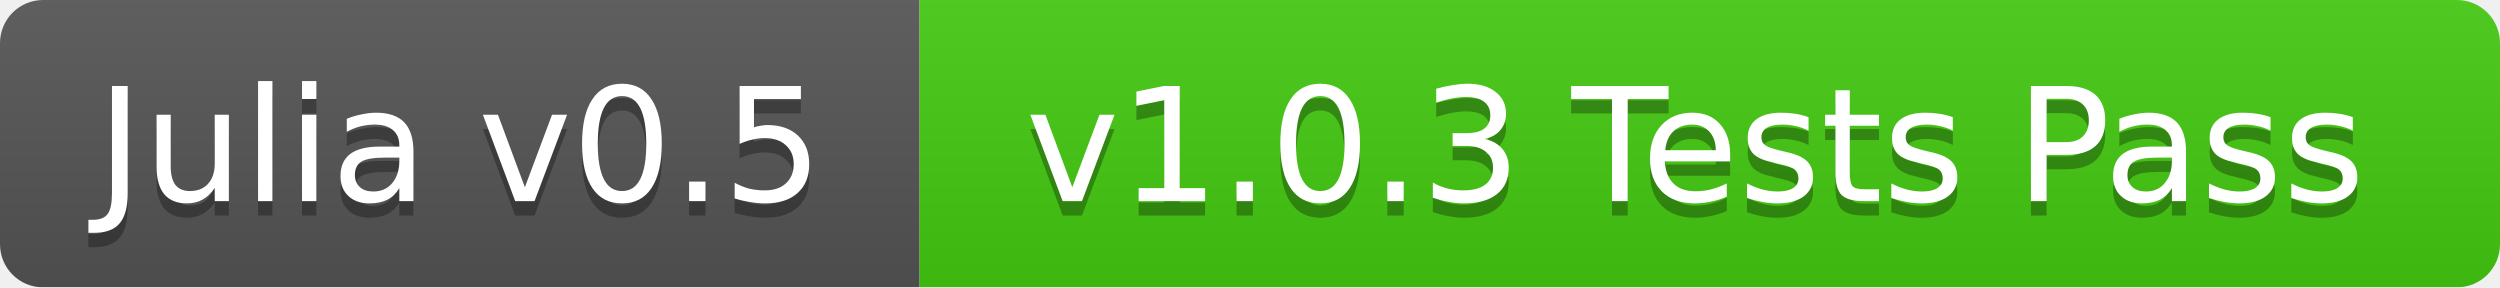
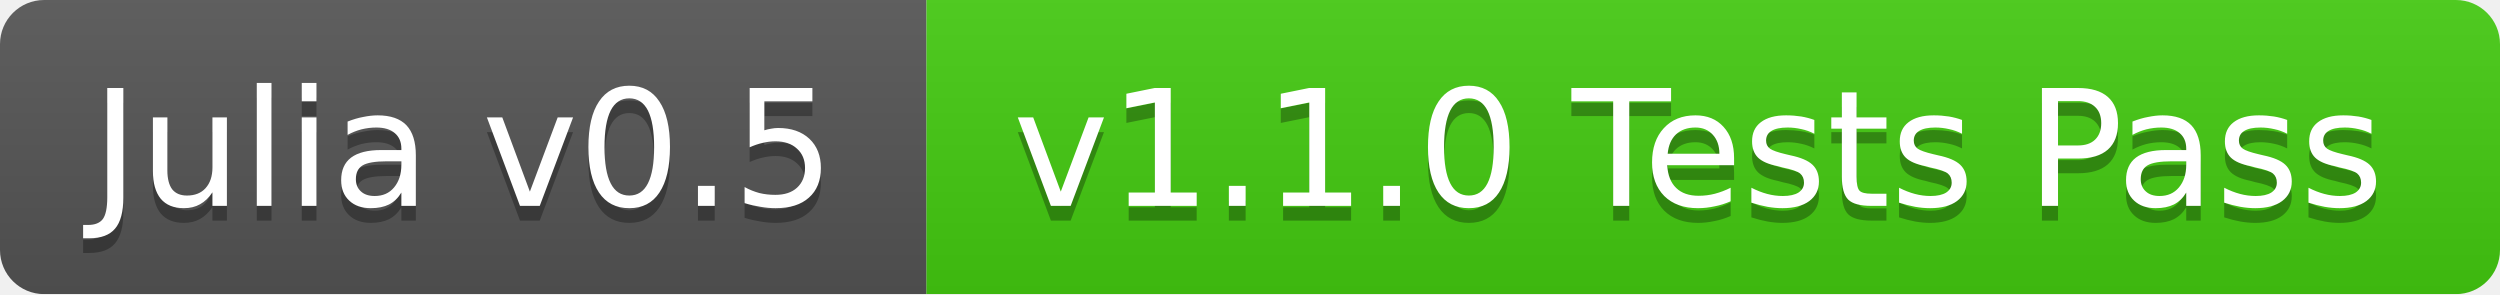
- <svg xmlns="http://www.w3.org/2000/svg" width="174" height="20">
+ <svg xmlns="http://www.w3.org/2000/svg" width="170" height="20">
  <linearGradient id="b" x2="0" y2="100%">
    <stop offset="0" stop-color="#bbb" stop-opacity=".1" />
    <stop offset="1" stop-opacity=".1" />
  </linearGradient>
  <mask id="a">
-     <rect width="174" height="20" rx="3" fill="#fff" />
+     <rect width="170" height="20" rx="3" fill="#fff" />
  </mask>
  <g mask="url(#a)">
-     <path fill="#555" d="M0 0h64v20H0z" />
-     <path fill="#4c1" d="M64 0h110v20H64z" />
-     <path fill="url(#b)" d="M0 0h174v20H0z" />
+     <path fill="#555" d="M0 0h63v20H0z" />
+     <path fill="#4c1" d="M63 0h107v20H63z" />
+     <path fill="url(#b)" d="M0 0h170v20H0z" />
  </g>
  <g fill="#fff" text-anchor="middle" font-family="DejaVu Sans,Verdana,Geneva,sans-serif" font-size="11">
-     <text x="32" y="15" fill="#010101" fill-opacity=".3">Julia v0.5</text>
-     <text x="32" y="14">Julia v0.5</text>
-     <text x="118" y="15" fill="#010101" fill-opacity=".3">v1.0.3 Tests Pass</text>
-     <text x="118" y="14">v1.0.3 Tests Pass</text>
+     <text x="31.5" y="15" fill="#010101" fill-opacity=".3">Julia v0.5</text>
+     <text x="31.5" y="14">Julia v0.5</text>
+     <text x="115.5" y="15" fill="#010101" fill-opacity=".3">v1.1.0 Tests Pass</text>
+     <text x="115.5" y="14">v1.1.0 Tests Pass</text>
  </g>
</svg>
